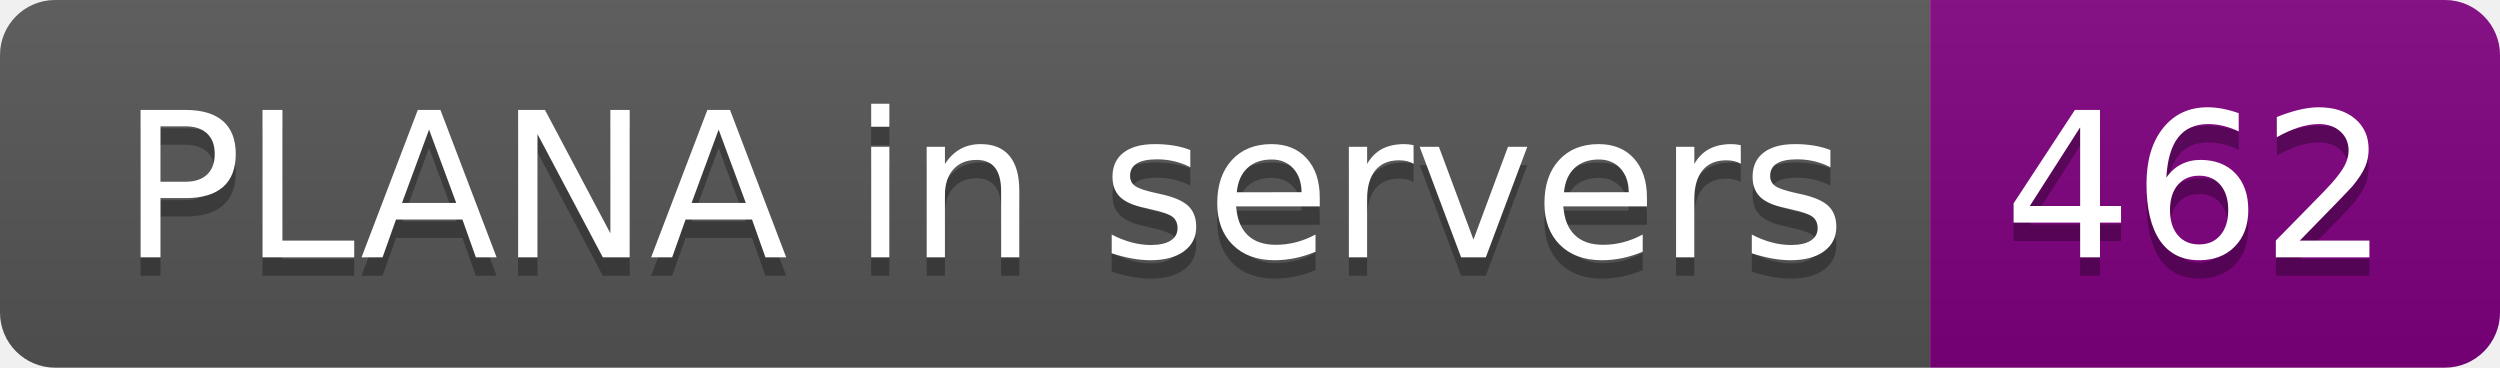
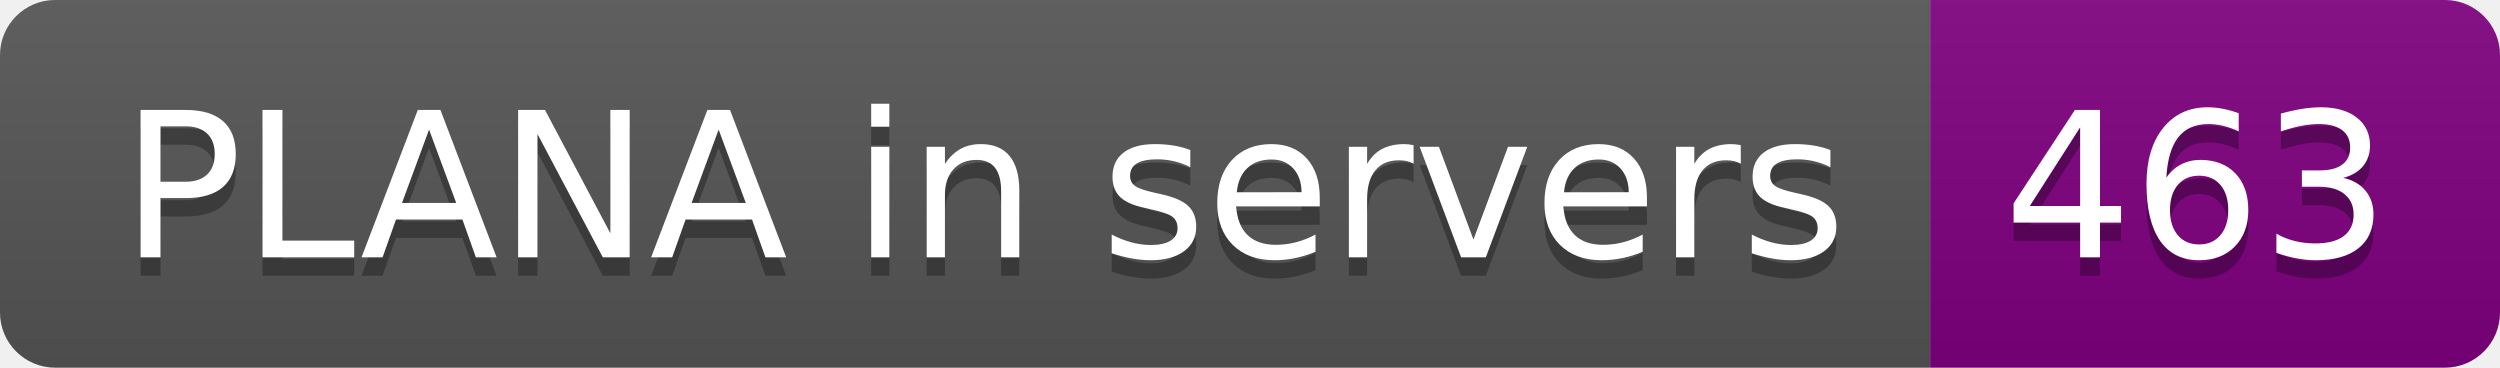
- <svg xmlns="http://www.w3.org/2000/svg" width="136" height="20" role="img" aria-label="PLANA in servers: 462">
+ <svg xmlns="http://www.w3.org/2000/svg" width="136" height="20" role="img" aria-label="PLANA in servers: 463">
  <linearGradient id="s" x2="0" y2="100%">
    <stop offset="0" stop-color="#bbb" stop-opacity=".1" />
    <stop offset="1" stop-opacity=".1" />
  </linearGradient>
  <clipPath id="r">
    <rect width="136" height="20" rx="3" fill="#fff" />
  </clipPath>
  <g clip-path="url(#r)">
    <rect width="105" height="20" fill="#555" />
    <rect x="105" width="31" height="20" fill="purple" />
    <rect width="136" height="20" fill="url(#s)" />
  </g>
  <g fill="#fff" text-anchor="middle" font-family="Verdana,Geneva,DejaVu Sans,sans-serif" text-rendering="geometricPrecision" font-size="110">
    <text aria-hidden="true" x="535" y="150" fill="#010101" fill-opacity=".3" transform="scale(.1)" textLength="950">PLANA in servers</text>
    <text x="535" y="140" transform="scale(.1)" fill="#fff" textLength="950">PLANA in servers</text>
-     <text aria-hidden="true" x="1195" y="150" fill="#010101" fill-opacity=".3" transform="scale(.1)" textLength="210">462</text>
-     <text x="1195" y="140" transform="scale(.1)" fill="#fff" textLength="210">462</text>
+     <text aria-hidden="true" x="1195" y="150" fill="#010101" fill-opacity=".3" transform="scale(.1)" textLength="210">463</text>
+     <text x="1195" y="140" transform="scale(.1)" fill="#fff" textLength="210">463</text>
  </g>
</svg>
